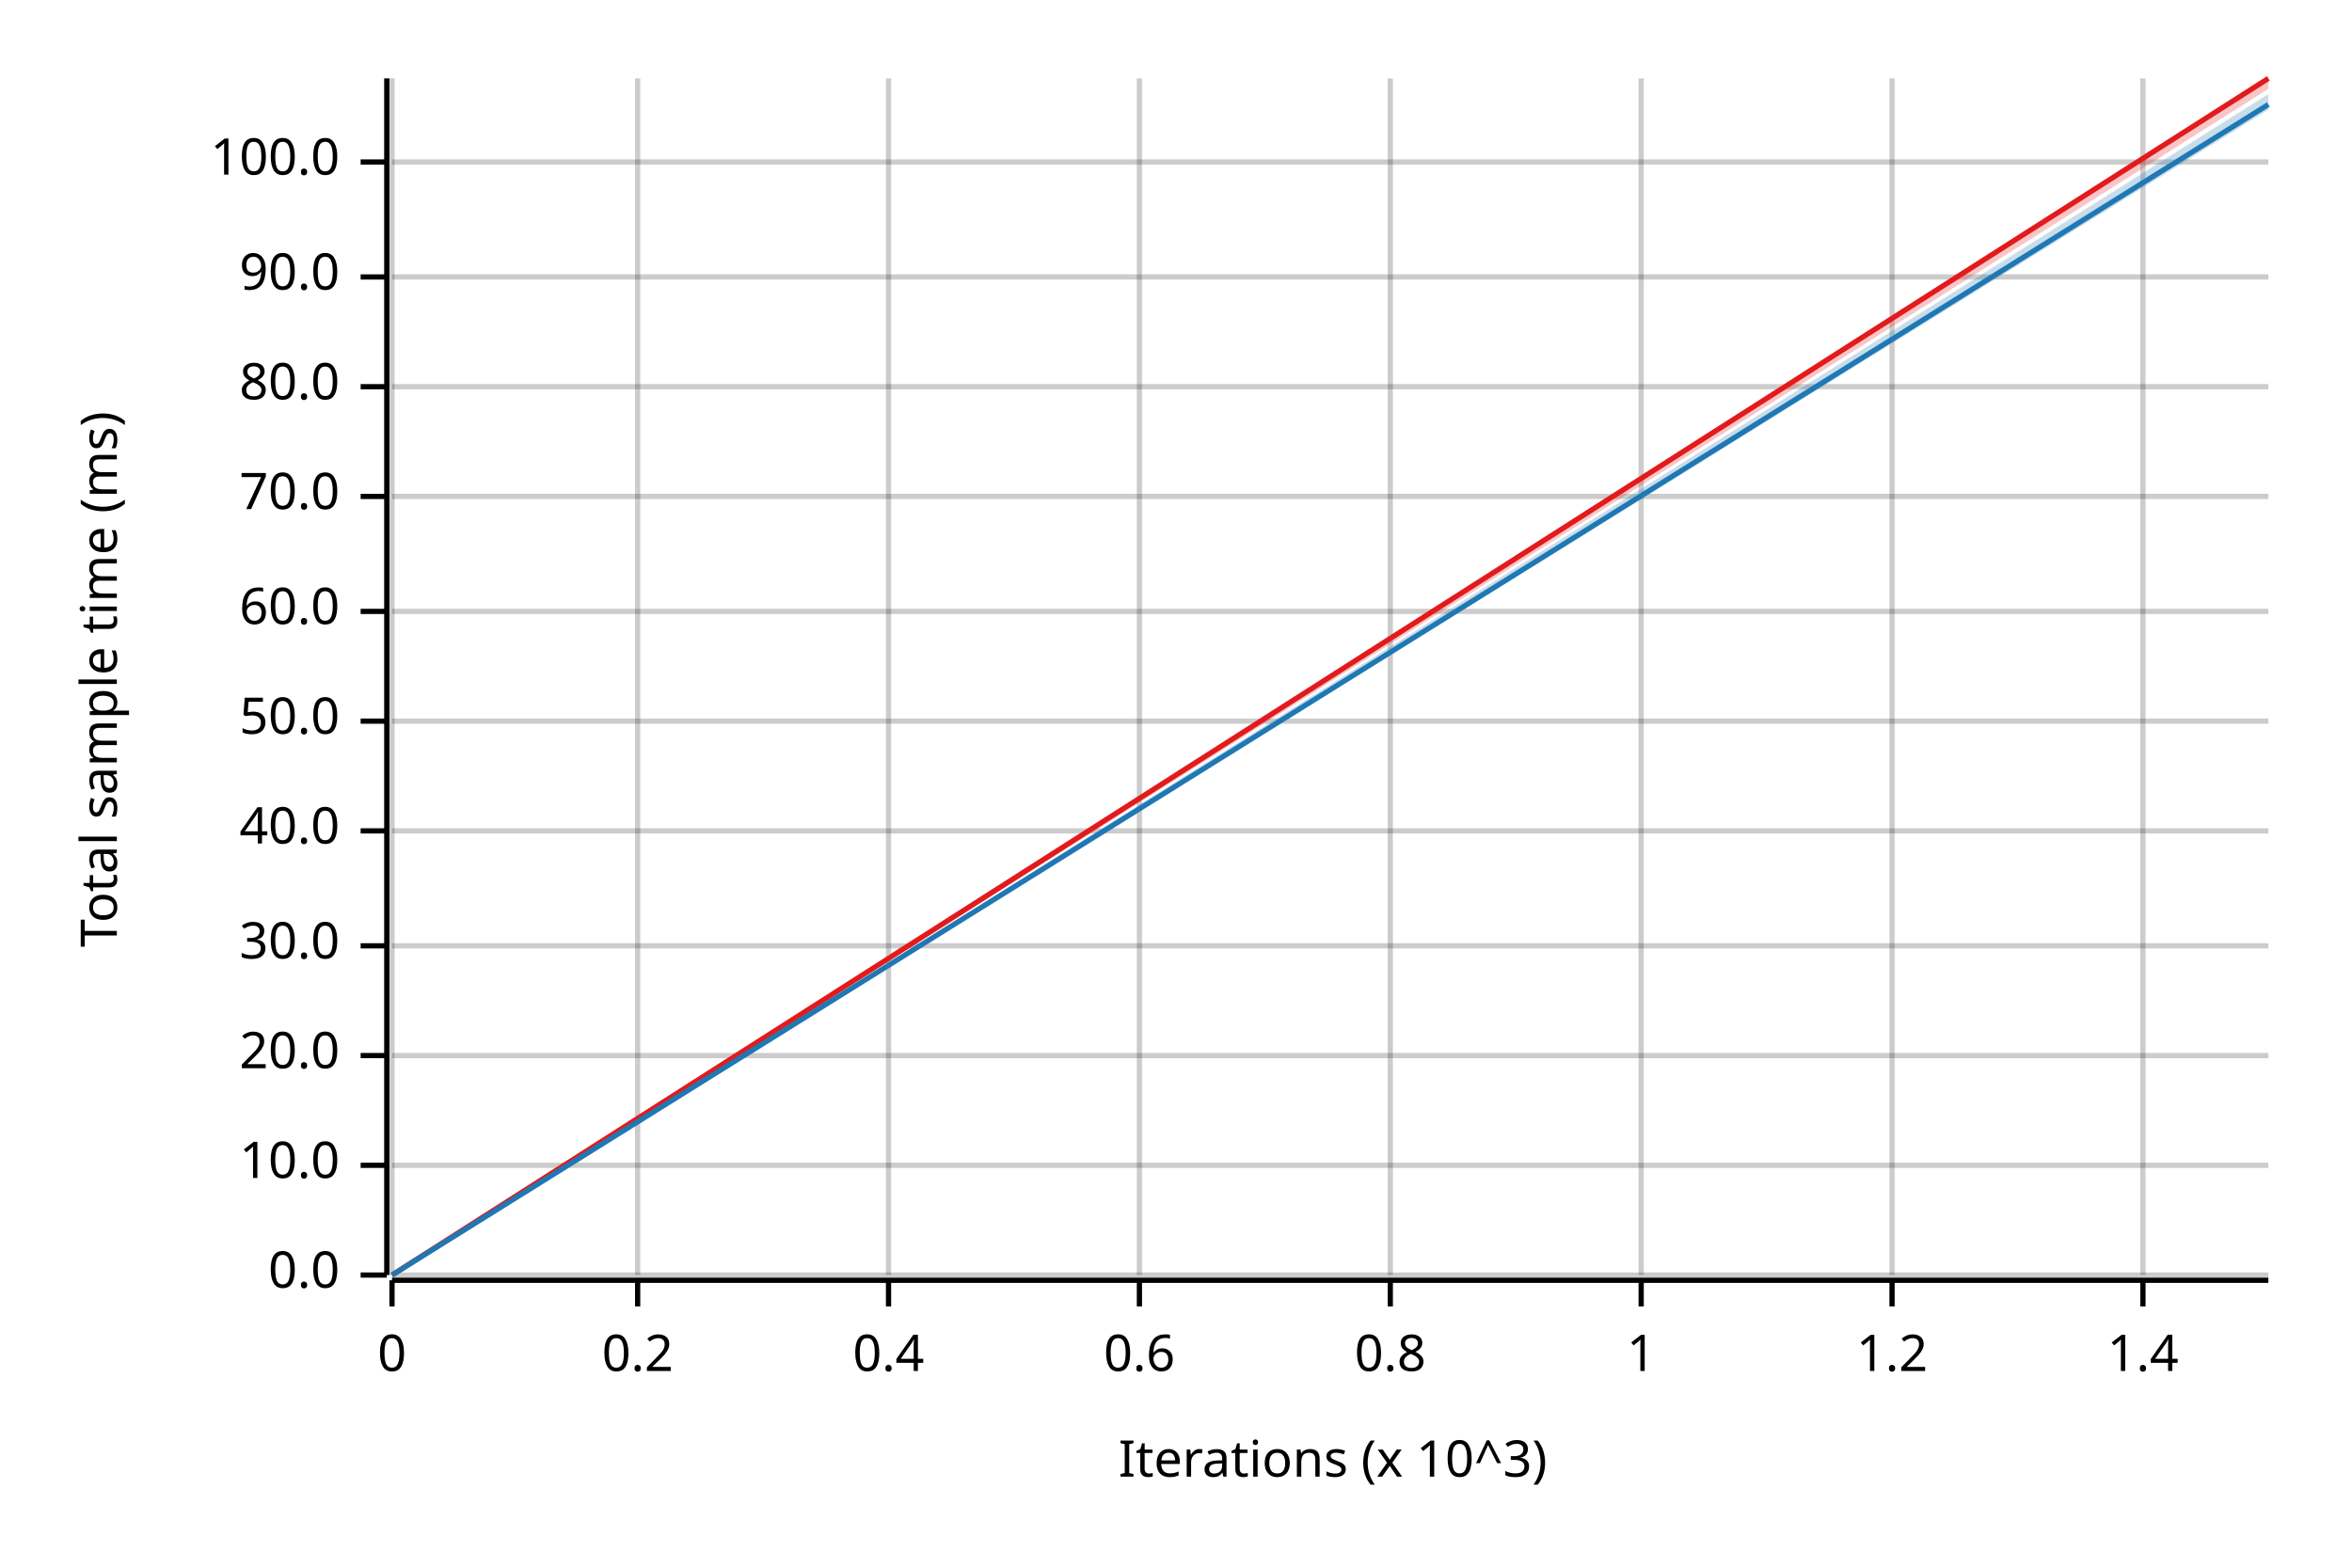
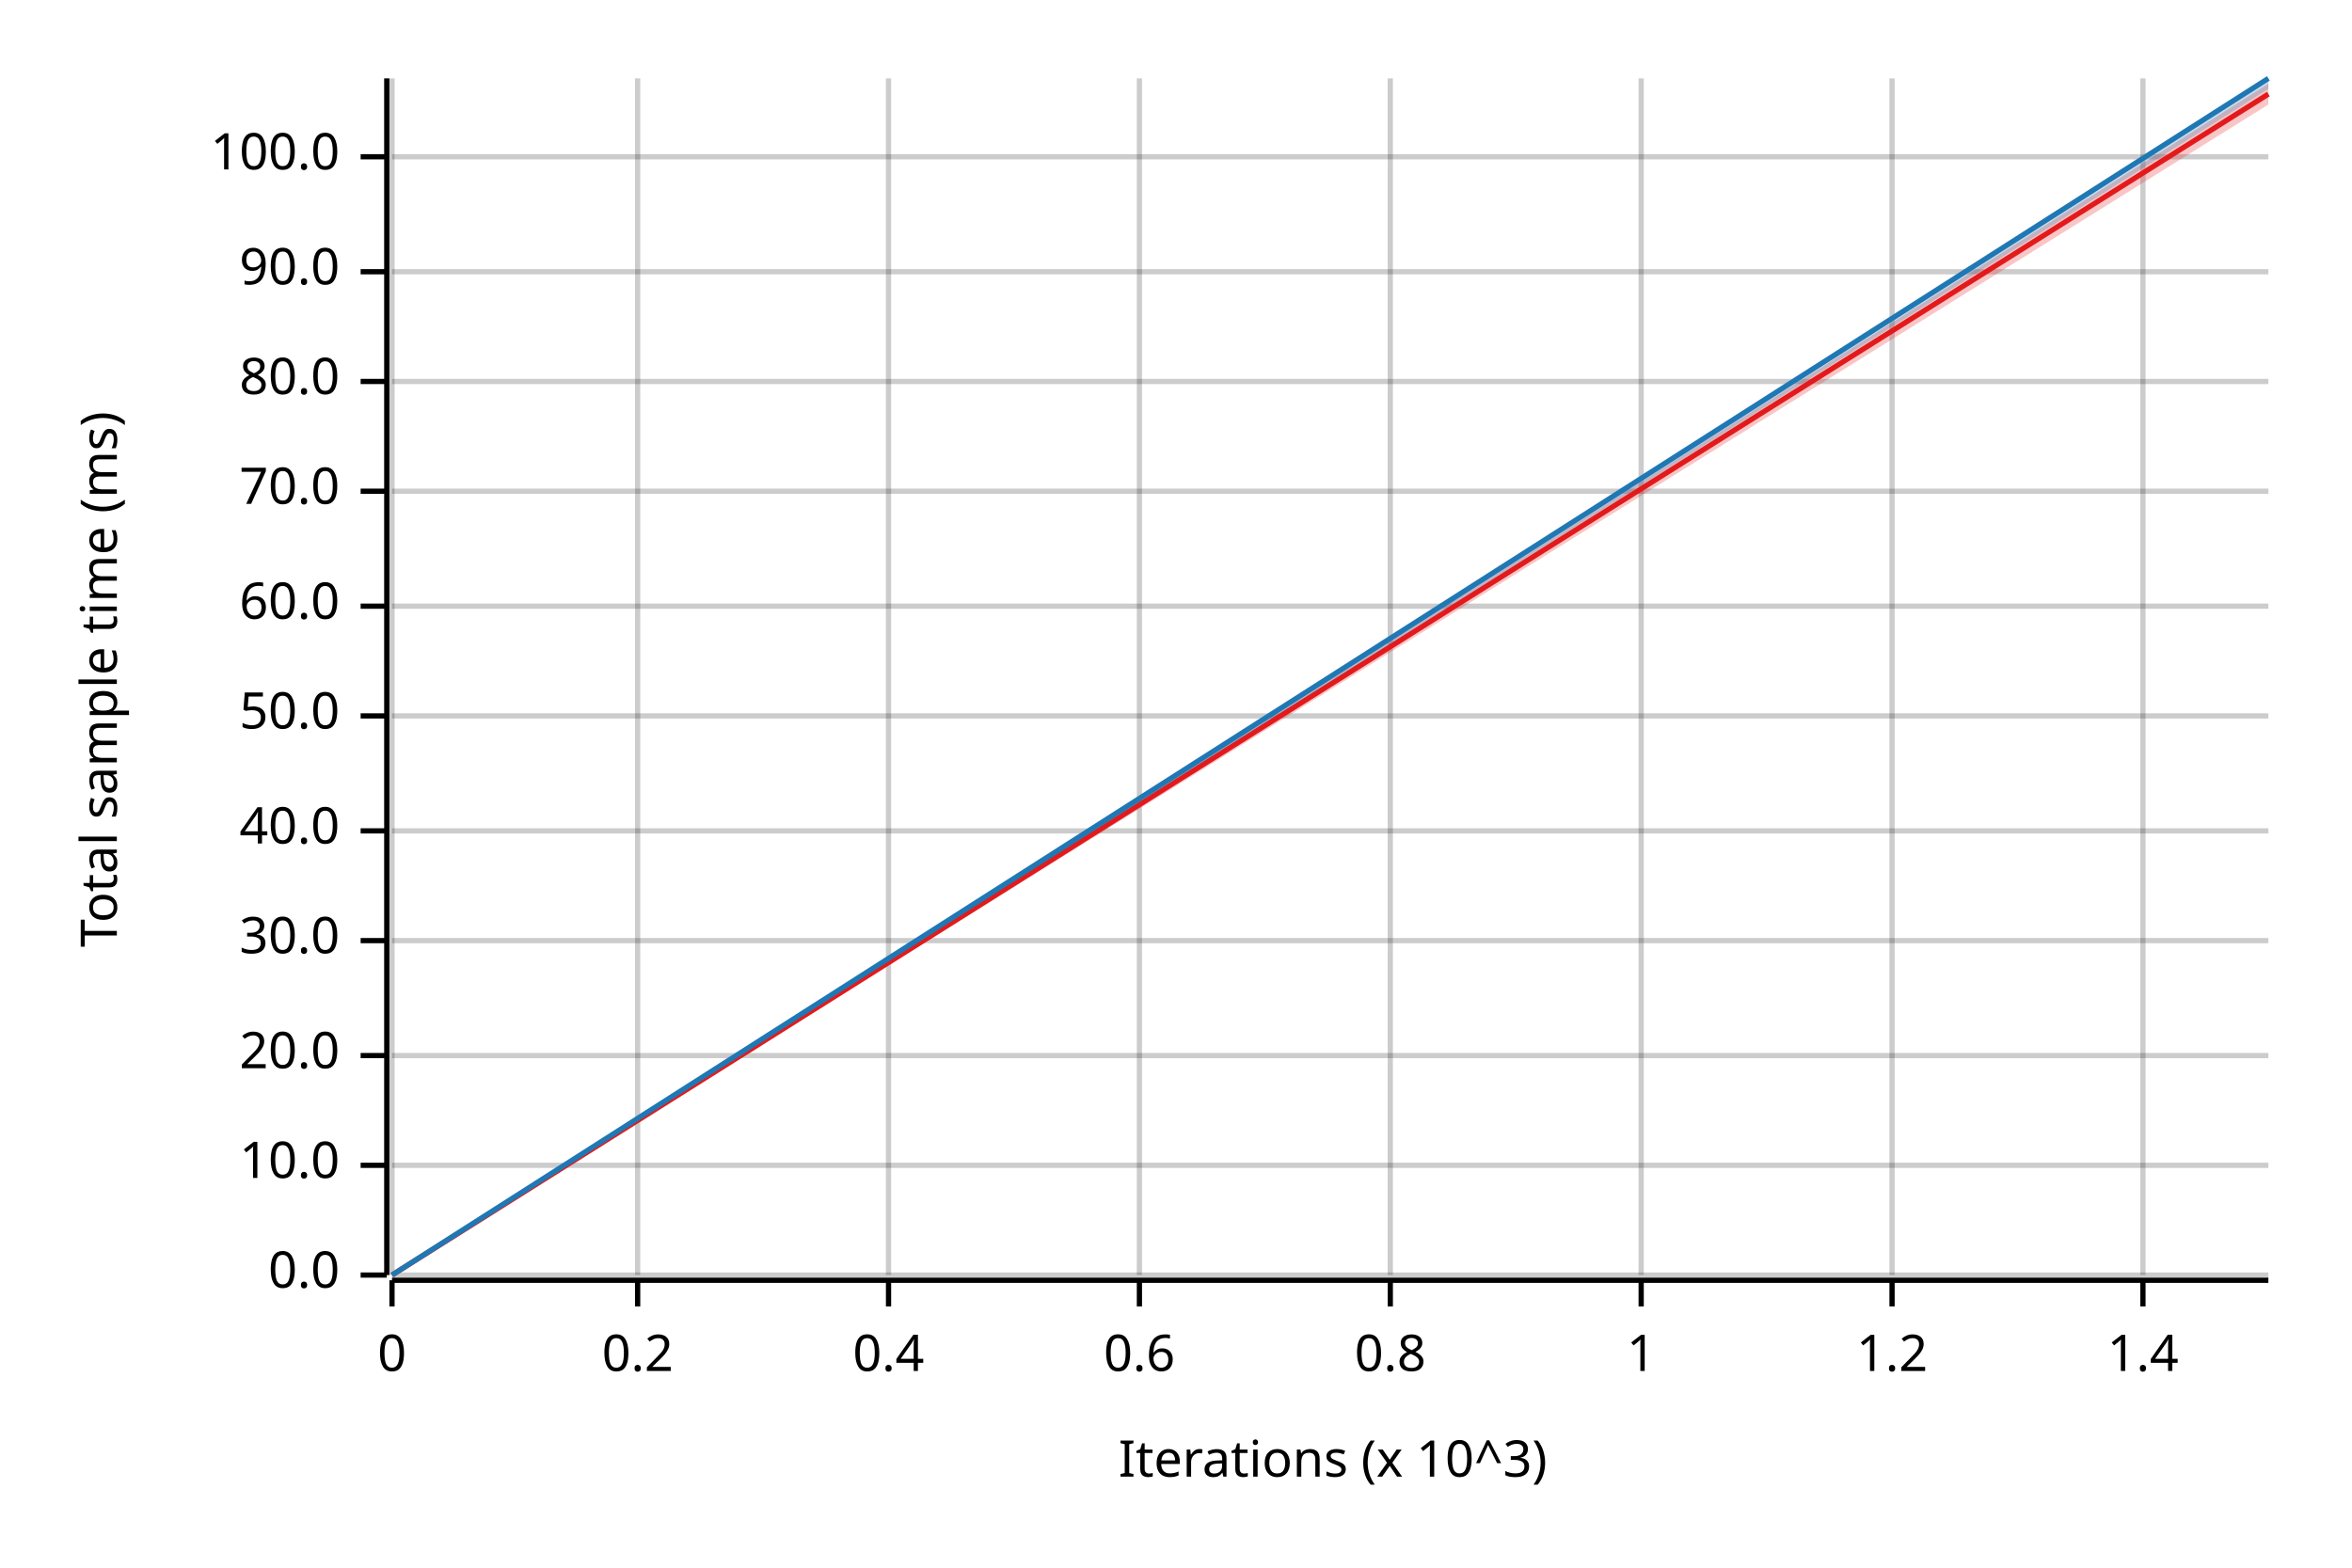
<svg xmlns="http://www.w3.org/2000/svg" width="450" height="300" viewBox="0 0 450 300">
  <text x="15" y="130" dy="0.76em" text-anchor="middle" font-family="sans-serif" font-size="9.677" opacity="1" fill="#000000" transform="rotate(270, 15, 130)">
Total sample time (ms)
</text>
  <text x="255" y="285" dy="-0.5ex" text-anchor="middle" font-family="sans-serif" font-size="9.677" opacity="1" fill="#000000">
Iterations (x 10^3)
</text>
  <line opacity="0.2" stroke="#000000" stroke-width="1" x1="75" y1="244" x2="75" y2="15" />
  <line opacity="0.2" stroke="#000000" stroke-width="1" x1="122" y1="244" x2="122" y2="15" />
  <line opacity="0.2" stroke="#000000" stroke-width="1" x1="170" y1="244" x2="170" y2="15" />
  <line opacity="0.2" stroke="#000000" stroke-width="1" x1="218" y1="244" x2="218" y2="15" />
  <line opacity="0.2" stroke="#000000" stroke-width="1" x1="266" y1="244" x2="266" y2="15" />
  <line opacity="0.2" stroke="#000000" stroke-width="1" x1="314" y1="244" x2="314" y2="15" />
  <line opacity="0.2" stroke="#000000" stroke-width="1" x1="362" y1="244" x2="362" y2="15" />
  <line opacity="0.2" stroke="#000000" stroke-width="1" x1="410" y1="244" x2="410" y2="15" />
  <line opacity="0.2" stroke="#000000" stroke-width="1" x1="75" y1="244" x2="434" y2="244" />
  <line opacity="0.2" stroke="#000000" stroke-width="1" x1="75" y1="223" x2="434" y2="223" />
  <line opacity="0.2" stroke="#000000" stroke-width="1" x1="75" y1="202" x2="434" y2="202" />
-   <line opacity="0.2" stroke="#000000" stroke-width="1" x1="75" y1="181" x2="434" y2="181" />
+   <line opacity="0.2" stroke="#000000" stroke-width="1" x1="75" y1="180" x2="434" y2="180" />
  <line opacity="0.2" stroke="#000000" stroke-width="1" x1="75" y1="159" x2="434" y2="159" />
-   <line opacity="0.2" stroke="#000000" stroke-width="1" x1="75" y1="138" x2="434" y2="138" />
-   <line opacity="0.2" stroke="#000000" stroke-width="1" x1="75" y1="117" x2="434" y2="117" />
-   <line opacity="0.2" stroke="#000000" stroke-width="1" x1="75" y1="95" x2="434" y2="95" />
-   <line opacity="0.2" stroke="#000000" stroke-width="1" x1="75" y1="74" x2="434" y2="74" />
-   <line opacity="0.2" stroke="#000000" stroke-width="1" x1="75" y1="53" x2="434" y2="53" />
-   <line opacity="0.2" stroke="#000000" stroke-width="1" x1="75" y1="31" x2="434" y2="31" />
+   <line opacity="0.2" stroke="#000000" stroke-width="1" x1="75" y1="137" x2="434" y2="137" />
+   <line opacity="0.2" stroke="#000000" stroke-width="1" x1="75" y1="116" x2="434" y2="116" />
+   <line opacity="0.2" stroke="#000000" stroke-width="1" x1="75" y1="94" x2="434" y2="94" />
+   <line opacity="0.2" stroke="#000000" stroke-width="1" x1="75" y1="73" x2="434" y2="73" />
+   <line opacity="0.2" stroke="#000000" stroke-width="1" x1="75" y1="52" x2="434" y2="52" />
+   <line opacity="0.2" stroke="#000000" stroke-width="1" x1="75" y1="30" x2="434" y2="30" />
  <polyline fill="none" opacity="1" stroke="#000000" stroke-width="1" points="74,15 74,244 " />
  <text x="65" y="244" dy="0.5ex" text-anchor="end" font-family="sans-serif" font-size="9.677" opacity="1" fill="#000000">
0.0
</text>
  <polyline fill="none" opacity="1" stroke="#000000" stroke-width="1" points="69,244 74,244 " />
  <text x="65" y="223" dy="0.5ex" text-anchor="end" font-family="sans-serif" font-size="9.677" opacity="1" fill="#000000">
10.0
</text>
  <polyline fill="none" opacity="1" stroke="#000000" stroke-width="1" points="69,223 74,223 " />
  <text x="65" y="202" dy="0.5ex" text-anchor="end" font-family="sans-serif" font-size="9.677" opacity="1" fill="#000000">
20.0
</text>
  <polyline fill="none" opacity="1" stroke="#000000" stroke-width="1" points="69,202 74,202 " />
-   <text x="65" y="181" dy="0.5ex" text-anchor="end" font-family="sans-serif" font-size="9.677" opacity="1" fill="#000000">
+   <text x="65" y="180" dy="0.5ex" text-anchor="end" font-family="sans-serif" font-size="9.677" opacity="1" fill="#000000">
30.0
</text>
-   <polyline fill="none" opacity="1" stroke="#000000" stroke-width="1" points="69,181 74,181 " />
+   <polyline fill="none" opacity="1" stroke="#000000" stroke-width="1" points="69,180 74,180 " />
  <text x="65" y="159" dy="0.5ex" text-anchor="end" font-family="sans-serif" font-size="9.677" opacity="1" fill="#000000">
40.0
</text>
  <polyline fill="none" opacity="1" stroke="#000000" stroke-width="1" points="69,159 74,159 " />
-   <text x="65" y="138" dy="0.5ex" text-anchor="end" font-family="sans-serif" font-size="9.677" opacity="1" fill="#000000">
+   <text x="65" y="137" dy="0.5ex" text-anchor="end" font-family="sans-serif" font-size="9.677" opacity="1" fill="#000000">
50.0
</text>
-   <polyline fill="none" opacity="1" stroke="#000000" stroke-width="1" points="69,138 74,138 " />
-   <text x="65" y="117" dy="0.5ex" text-anchor="end" font-family="sans-serif" font-size="9.677" opacity="1" fill="#000000">
+   <polyline fill="none" opacity="1" stroke="#000000" stroke-width="1" points="69,137 74,137 " />
+   <text x="65" y="116" dy="0.5ex" text-anchor="end" font-family="sans-serif" font-size="9.677" opacity="1" fill="#000000">
60.0
</text>
-   <polyline fill="none" opacity="1" stroke="#000000" stroke-width="1" points="69,117 74,117 " />
-   <text x="65" y="95" dy="0.5ex" text-anchor="end" font-family="sans-serif" font-size="9.677" opacity="1" fill="#000000">
+   <polyline fill="none" opacity="1" stroke="#000000" stroke-width="1" points="69,116 74,116 " />
+   <text x="65" y="94" dy="0.5ex" text-anchor="end" font-family="sans-serif" font-size="9.677" opacity="1" fill="#000000">
70.0
</text>
-   <polyline fill="none" opacity="1" stroke="#000000" stroke-width="1" points="69,95 74,95 " />
-   <text x="65" y="74" dy="0.5ex" text-anchor="end" font-family="sans-serif" font-size="9.677" opacity="1" fill="#000000">
+   <polyline fill="none" opacity="1" stroke="#000000" stroke-width="1" points="69,94 74,94 " />
+   <text x="65" y="73" dy="0.5ex" text-anchor="end" font-family="sans-serif" font-size="9.677" opacity="1" fill="#000000">
80.0
</text>
-   <polyline fill="none" opacity="1" stroke="#000000" stroke-width="1" points="69,74 74,74 " />
-   <text x="65" y="53" dy="0.5ex" text-anchor="end" font-family="sans-serif" font-size="9.677" opacity="1" fill="#000000">
+   <polyline fill="none" opacity="1" stroke="#000000" stroke-width="1" points="69,73 74,73 " />
+   <text x="65" y="52" dy="0.5ex" text-anchor="end" font-family="sans-serif" font-size="9.677" opacity="1" fill="#000000">
90.0
</text>
-   <polyline fill="none" opacity="1" stroke="#000000" stroke-width="1" points="69,53 74,53 " />
-   <text x="65" y="31" dy="0.5ex" text-anchor="end" font-family="sans-serif" font-size="9.677" opacity="1" fill="#000000">
+   <polyline fill="none" opacity="1" stroke="#000000" stroke-width="1" points="69,52 74,52 " />
+   <text x="65" y="30" dy="0.5ex" text-anchor="end" font-family="sans-serif" font-size="9.677" opacity="1" fill="#000000">
100.0
</text>
-   <polyline fill="none" opacity="1" stroke="#000000" stroke-width="1" points="69,31 74,31 " />
+   <polyline fill="none" opacity="1" stroke="#000000" stroke-width="1" points="69,30 74,30 " />
  <polyline fill="none" opacity="1" stroke="#000000" stroke-width="1" points="75,245 434,245 " />
  <text x="75" y="255" dy="0.76em" text-anchor="middle" font-family="sans-serif" font-size="9.677" opacity="1" fill="#000000">
0
</text>
  <polyline fill="none" opacity="1" stroke="#000000" stroke-width="1" points="75,245 75,250 " />
  <text x="122" y="255" dy="0.76em" text-anchor="middle" font-family="sans-serif" font-size="9.677" opacity="1" fill="#000000">
0.2
</text>
  <polyline fill="none" opacity="1" stroke="#000000" stroke-width="1" points="122,245 122,250 " />
  <text x="170" y="255" dy="0.76em" text-anchor="middle" font-family="sans-serif" font-size="9.677" opacity="1" fill="#000000">
0.4
</text>
  <polyline fill="none" opacity="1" stroke="#000000" stroke-width="1" points="170,245 170,250 " />
  <text x="218" y="255" dy="0.76em" text-anchor="middle" font-family="sans-serif" font-size="9.677" opacity="1" fill="#000000">
0.6
</text>
  <polyline fill="none" opacity="1" stroke="#000000" stroke-width="1" points="218,245 218,250 " />
  <text x="266" y="255" dy="0.76em" text-anchor="middle" font-family="sans-serif" font-size="9.677" opacity="1" fill="#000000">
0.8
</text>
  <polyline fill="none" opacity="1" stroke="#000000" stroke-width="1" points="266,245 266,250 " />
  <text x="314" y="255" dy="0.76em" text-anchor="middle" font-family="sans-serif" font-size="9.677" opacity="1" fill="#000000">
1
</text>
  <polyline fill="none" opacity="1" stroke="#000000" stroke-width="1" points="314,245 314,250 " />
  <text x="362" y="255" dy="0.76em" text-anchor="middle" font-family="sans-serif" font-size="9.677" opacity="1" fill="#000000">
1.2
</text>
  <polyline fill="none" opacity="1" stroke="#000000" stroke-width="1" points="362,245 362,250 " />
  <text x="410" y="255" dy="0.76em" text-anchor="middle" font-family="sans-serif" font-size="9.677" opacity="1" fill="#000000">
1.4
</text>
  <polyline fill="none" opacity="1" stroke="#000000" stroke-width="1" points="410,245 410,250 " />
-   <polyline fill="none" opacity="1" stroke="#E31A1C" stroke-width="1" points="75,244 434,15 " />
-   <polygon opacity="0.25" fill="#E31A1C" points="75,244 434,17 434,15 " />
-   <polyline fill="none" opacity="1" stroke="#1F78B4" stroke-width="1" points="75,244 434,20 " />
-   <polygon opacity="0.25" fill="#1F78B4" points="75,244 434,21 434,18 " />
+   <polyline fill="none" opacity="1" stroke="#E31A1C" stroke-width="1" points="75,244 434,18 " />
+   <polygon opacity="0.25" fill="#E31A1C" points="75,244 434,20 434,16 " />
+   <polyline fill="none" opacity="1" stroke="#1F78B4" stroke-width="1" points="75,244 434,15 " />
+   <polygon opacity="0.25" fill="#1F78B4" points="75,244 434,17 434,15 " />
</svg>
